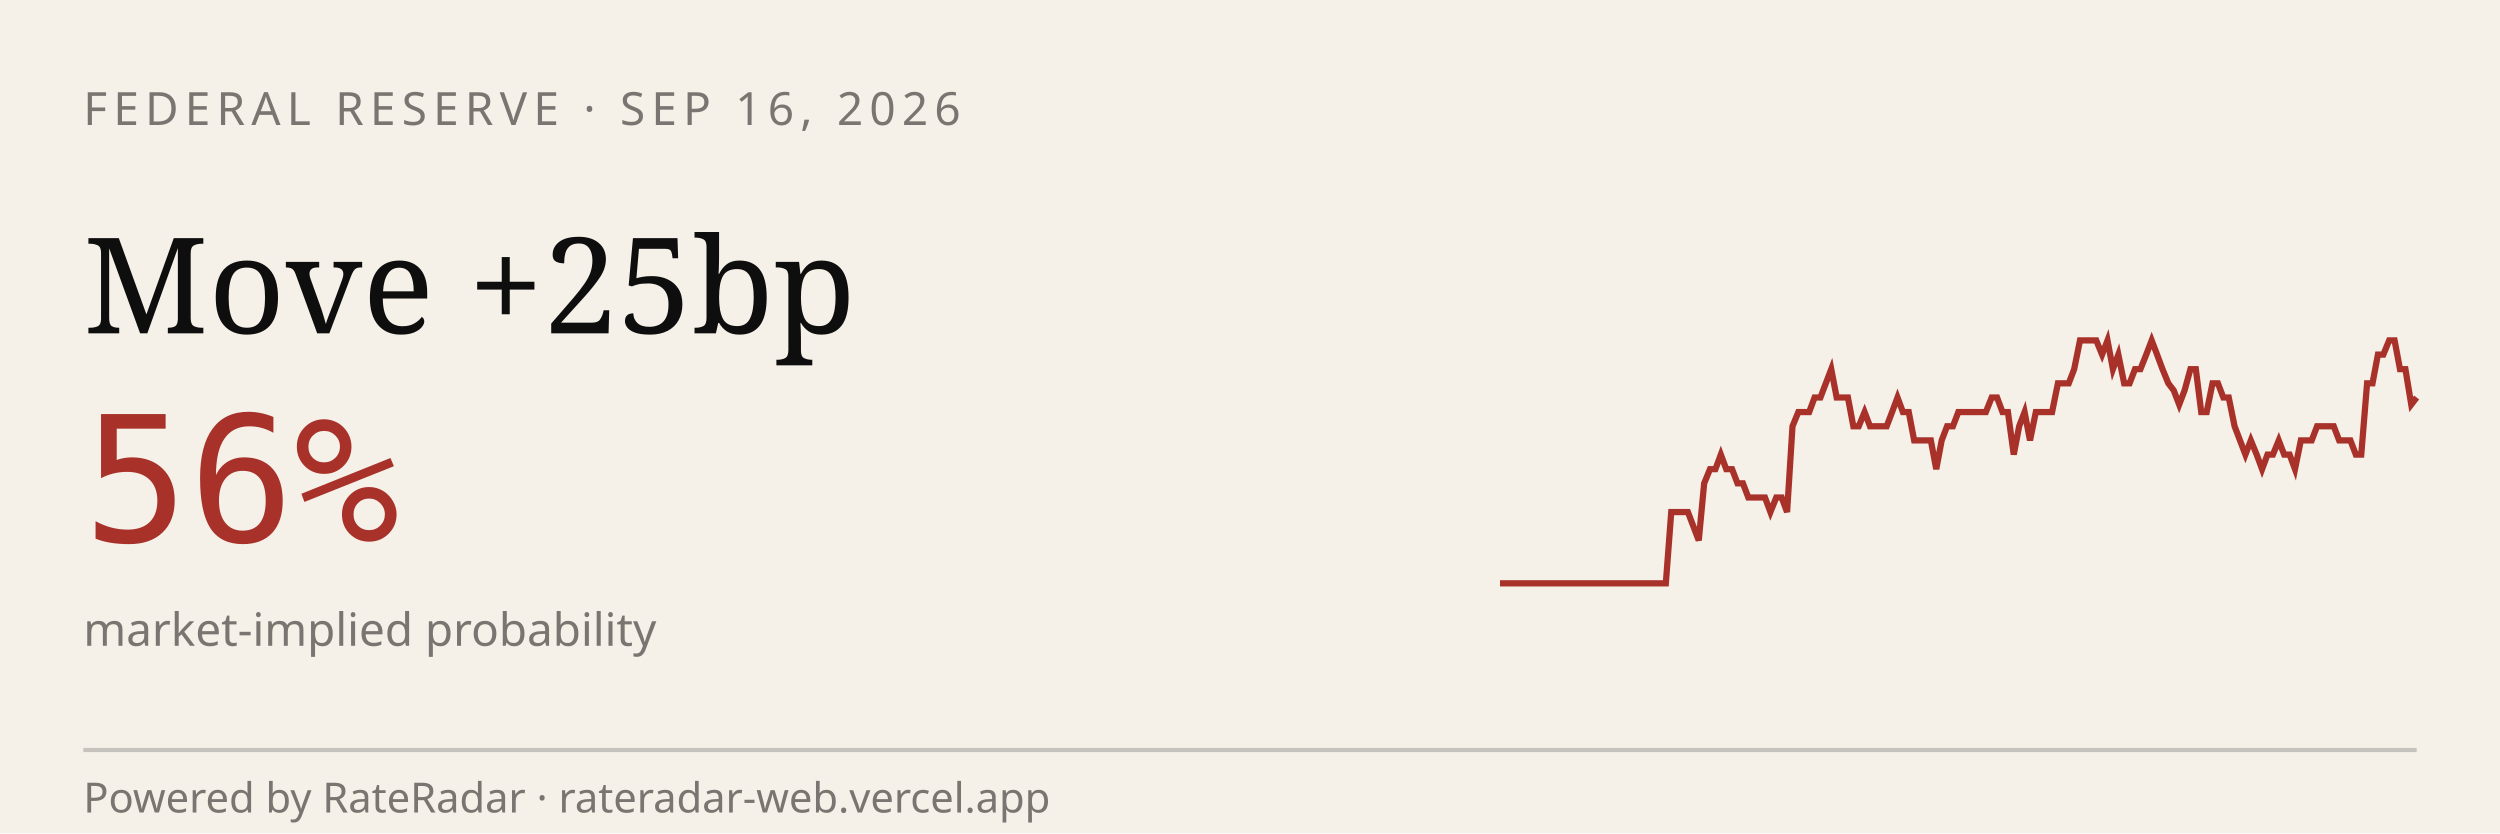
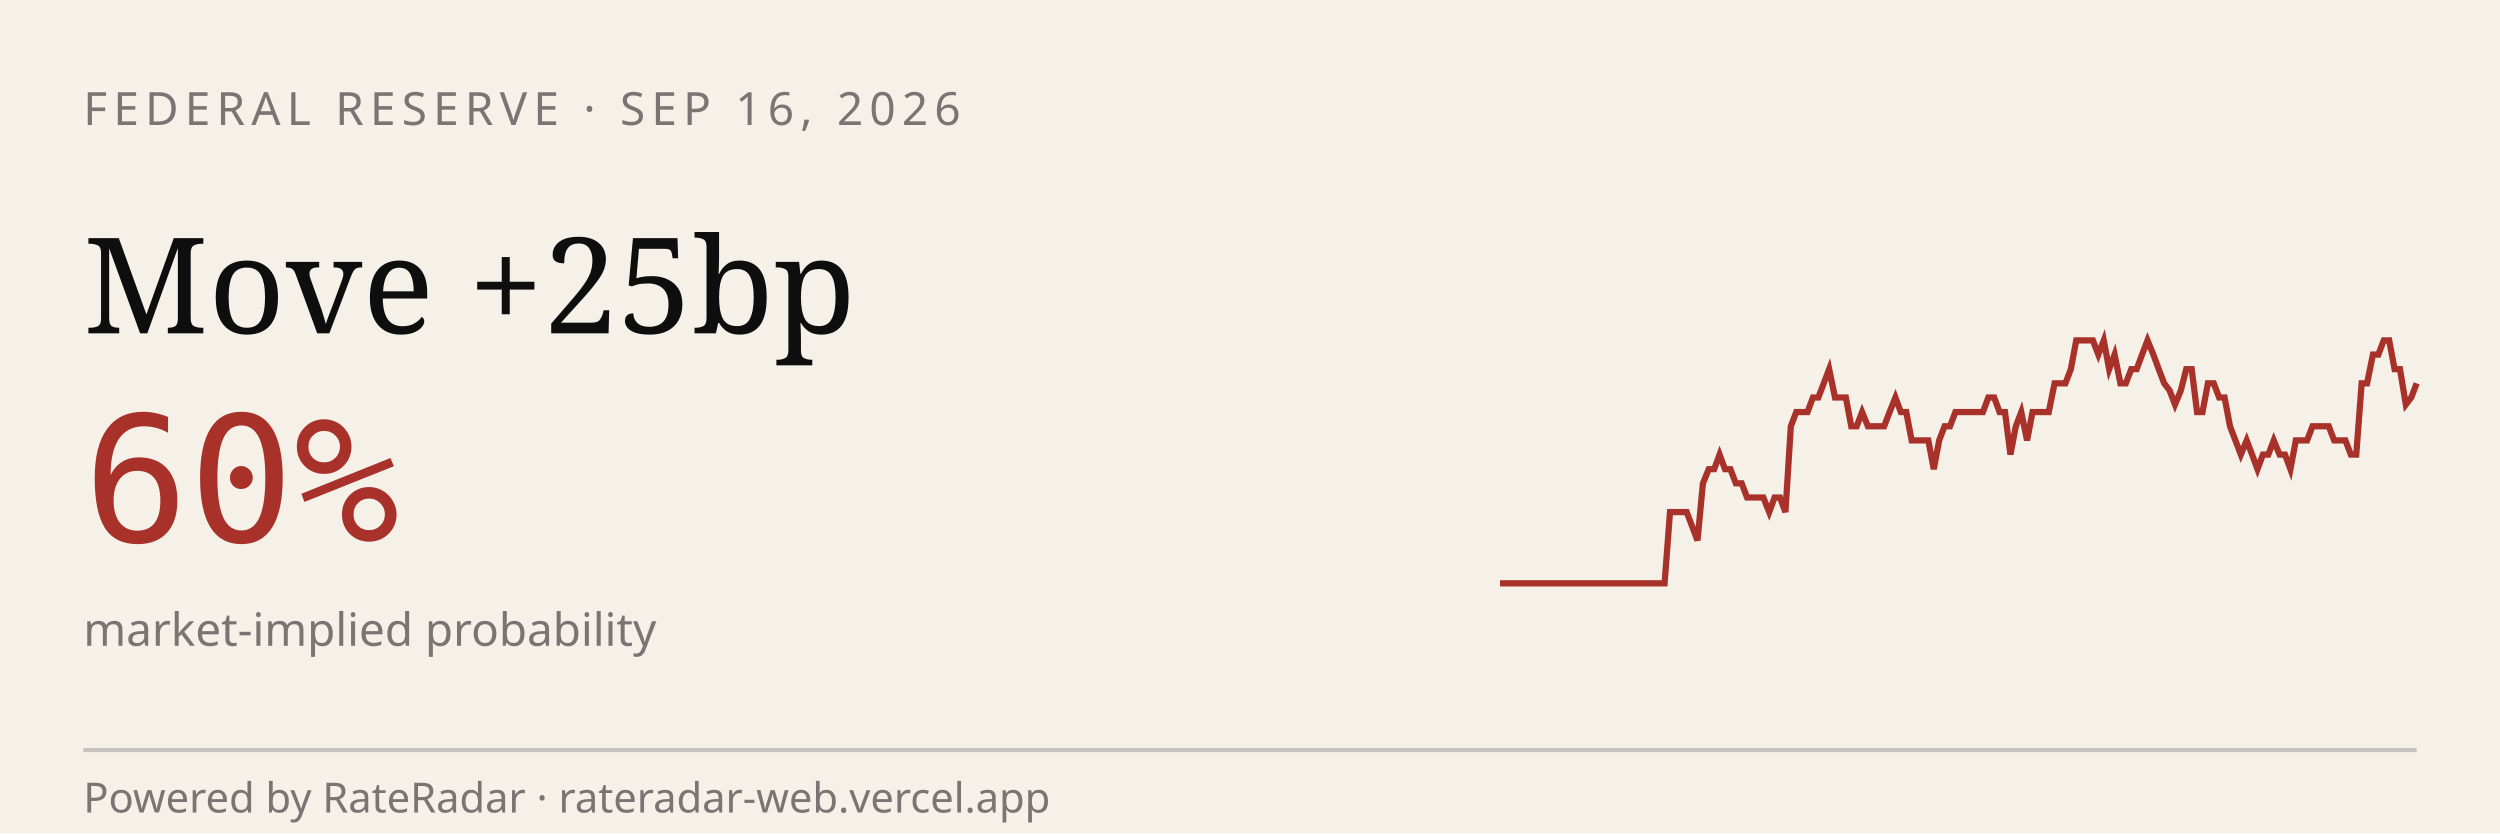
<svg xmlns="http://www.w3.org/2000/svg" viewBox="0 0 600 200" width="600" height="200" role="img" aria-label="RateRadar live odds for FED 2026-09-16">
  <rect width="600" height="200" fill="#F5F1E8" />
  <text x="20" y="30" font-family="sans-serif" font-size="11" letter-spacing="1.5" fill="#7A7570">FEDERAL RESERVE · SEP 16, 2026</text>
  <text x="20" y="80" font-family="Georgia, serif" font-size="32" fill="#0E0E0E">Move +25bp</text>
-   <text x="20" y="130" font-family="monospace" font-size="42" fill="#A8312A">56%</text>
+   <text x="20" y="130" font-family="monospace" font-size="42" fill="#A8312A">60%</text>
  <text x="20" y="155" font-family="sans-serif" font-size="11" fill="#7A7570">market-implied probability</text>
-   <path d="M 360.0,140.0 L 361.3,140.0 L 362.7,140.0 L 364.0,140.0 L 365.3,140.0 L 366.6,140.0 L 368.0,140.0 L 369.3,140.0 L 370.6,140.0 L 371.9,140.0 L 373.3,140.0 L 374.6,140.0 L 375.9,140.0 L 377.2,140.0 L 378.6,140.0 L 379.9,140.0 L 381.2,140.0 L 382.5,140.0 L 383.9,140.0 L 385.2,140.0 L 386.5,140.0 L 387.8,140.0 L 389.2,140.0 L 390.5,140.0 L 391.8,140.0 L 393.1,140.0 L 394.5,140.0 L 395.8,140.0 L 397.1,140.0 L 398.4,140.0 L 399.8,140.0 L 401.1,122.9 L 402.4,122.9 L 403.7,122.9 L 405.1,122.9 L 406.4,126.3 L 407.7,129.7 L 409.0,116.0 L 410.4,112.6 L 411.7,112.6 L 413.0,109.1 L 414.3,112.6 L 415.7,112.6 L 417.0,116.0 L 418.3,116.0 L 419.6,119.4 L 421.0,119.4 L 422.3,119.4 L 423.6,119.4 L 424.9,122.9 L 426.3,119.4 L 427.6,119.4 L 428.9,122.9 L 430.2,102.3 L 431.6,98.9 L 432.9,98.9 L 434.2,98.9 L 435.5,95.4 L 436.9,95.4 L 438.2,92.0 L 439.5,88.6 L 440.8,95.4 L 442.2,95.4 L 443.5,95.4 L 444.8,102.3 L 446.1,102.3 L 447.5,98.9 L 448.8,102.3 L 450.1,102.3 L 451.4,102.3 L 452.8,102.3 L 454.1,98.9 L 455.4,95.4 L 456.7,98.9 L 458.1,98.9 L 459.4,105.7 L 460.7,105.7 L 462.0,105.7 L 463.4,105.7 L 464.7,112.6 L 466.0,105.7 L 467.3,102.3 L 468.7,102.3 L 470.0,98.9 L 471.3,98.9 L 472.7,98.9 L 474.0,98.9 L 475.3,98.9 L 476.6,98.9 L 478.0,95.4 L 479.3,95.4 L 480.6,98.9 L 481.9,98.9 L 483.3,109.1 L 484.6,102.3 L 485.9,98.9 L 487.2,105.7 L 488.6,98.9 L 489.9,98.9 L 491.2,98.9 L 492.5,98.9 L 493.9,92.0 L 495.2,92.0 L 496.5,92.0 L 497.8,88.6 L 499.2,81.7 L 500.5,81.7 L 501.8,81.7 L 503.1,81.7 L 504.5,85.1 L 505.8,81.7 L 507.1,88.6 L 508.4,85.1 L 509.8,92.0 L 511.1,92.0 L 512.4,88.6 L 513.7,88.6 L 515.1,85.1 L 516.4,81.7 L 517.7,85.1 L 519.0,88.6 L 520.4,92.0 L 521.7,93.7 L 523.0,97.1 L 524.3,93.7 L 525.7,88.6 L 527.0,88.6 L 528.3,98.9 L 529.6,98.9 L 531.0,92.0 L 532.3,92.0 L 533.6,95.4 L 534.9,95.4 L 536.3,102.3 L 537.6,105.7 L 538.9,109.1 L 540.2,105.7 L 541.6,109.1 L 542.9,112.6 L 544.2,109.1 L 545.5,109.1 L 546.9,105.7 L 548.2,109.1 L 549.5,109.1 L 550.8,112.6 L 552.2,105.7 L 553.5,105.7 L 554.8,105.7 L 556.1,102.3 L 557.5,102.3 L 558.8,102.3 L 560.1,102.3 L 561.4,105.7 L 562.8,105.7 L 564.1,105.7 L 565.4,109.1 L 566.7,109.1 L 568.1,92.0 L 569.4,92.0 L 570.7,85.1 L 572.0,85.1 L 573.4,81.7 L 574.7,81.7 L 576.0,88.6 L 577.3,88.6 L 578.7,97.1 L 580.0,95.4" stroke="#A8312A" stroke-width="1.5" fill="none" />
+   <path d="M 360.0,140.0 L 361.3,140.0 L 362.6,140.0 L 364.0,140.0 L 365.3,140.0 L 366.6,140.0 L 367.9,140.0 L 369.2,140.0 L 370.5,140.0 L 371.9,140.0 L 373.2,140.0 L 374.5,140.0 L 375.8,140.0 L 377.1,140.0 L 378.4,140.0 L 379.8,140.0 L 381.1,140.0 L 382.4,140.0 L 383.7,140.0 L 385.0,140.0 L 386.3,140.0 L 387.7,140.0 L 389.0,140.0 L 390.3,140.0 L 391.6,140.0 L 392.9,140.0 L 394.3,140.0 L 395.6,140.0 L 396.9,140.0 L 398.2,140.0 L 399.5,140.0 L 400.8,122.9 L 402.2,122.9 L 403.5,122.9 L 404.8,122.9 L 406.1,126.3 L 407.4,129.7 L 408.7,116.0 L 410.1,112.6 L 411.4,112.6 L 412.7,109.1 L 414.0,112.6 L 415.3,112.6 L 416.6,116.0 L 418.0,116.0 L 419.3,119.4 L 420.6,119.4 L 421.9,119.4 L 423.2,119.4 L 424.6,122.9 L 425.9,119.4 L 427.2,119.4 L 428.5,122.9 L 429.8,102.3 L 431.1,98.9 L 432.5,98.9 L 433.8,98.9 L 435.1,95.4 L 436.4,95.4 L 437.7,92.0 L 439.0,88.6 L 440.4,95.4 L 441.7,95.4 L 443.0,95.4 L 444.3,102.3 L 445.6,102.3 L 446.9,98.9 L 448.3,102.3 L 449.6,102.3 L 450.9,102.3 L 452.2,102.3 L 453.5,98.9 L 454.9,95.4 L 456.2,98.9 L 457.5,98.9 L 458.8,105.7 L 460.1,105.7 L 461.4,105.7 L 462.8,105.7 L 464.1,112.6 L 465.4,105.7 L 466.7,102.3 L 468.0,102.3 L 469.3,98.9 L 470.7,98.9 L 472.0,98.9 L 473.3,98.9 L 474.6,98.9 L 475.9,98.9 L 477.2,95.4 L 478.6,95.4 L 479.9,98.9 L 481.2,98.9 L 482.5,109.1 L 483.8,102.3 L 485.1,98.9 L 486.5,105.7 L 487.8,98.9 L 489.1,98.9 L 490.4,98.9 L 491.7,98.9 L 493.1,92.0 L 494.4,92.0 L 495.7,92.0 L 497.0,88.6 L 498.3,81.7 L 499.6,81.7 L 501.0,81.7 L 502.3,81.7 L 503.6,85.1 L 504.9,81.7 L 506.2,88.6 L 507.5,85.1 L 508.9,92.0 L 510.2,92.0 L 511.5,88.6 L 512.8,88.6 L 514.1,85.1 L 515.4,81.7 L 516.8,85.1 L 518.1,88.6 L 519.4,92.0 L 520.7,93.7 L 522.0,97.1 L 523.4,93.7 L 524.7,88.6 L 526.0,88.6 L 527.3,98.9 L 528.6,98.9 L 529.9,92.0 L 531.3,92.0 L 532.6,95.4 L 533.9,95.4 L 535.2,102.3 L 536.5,105.7 L 537.8,109.1 L 539.2,105.7 L 540.5,109.1 L 541.8,112.6 L 543.1,109.1 L 544.4,109.1 L 545.7,105.7 L 547.1,109.1 L 548.4,109.1 L 549.7,112.6 L 551.0,105.7 L 552.3,105.7 L 553.7,105.7 L 555.0,102.3 L 556.3,102.3 L 557.6,102.3 L 558.9,102.3 L 560.2,105.7 L 561.6,105.7 L 562.9,105.7 L 564.2,109.1 L 565.5,109.1 L 566.8,92.0 L 568.1,92.0 L 569.5,85.1 L 570.8,85.1 L 572.1,81.7 L 573.4,81.7 L 574.7,88.6 L 576.0,88.6 L 577.4,97.1 L 578.7,95.4 L 580.0,92.0" stroke="#A8312A" stroke-width="1.5" fill="none" />
  <line x1="20" y1="180" x2="580" y2="180" stroke="#0E0E0E33" />
  <text x="20" y="195" font-family="sans-serif" font-size="10" fill="#7A7570">Powered by RateRadar · rateradar-web.vercel.app</text>
</svg>
